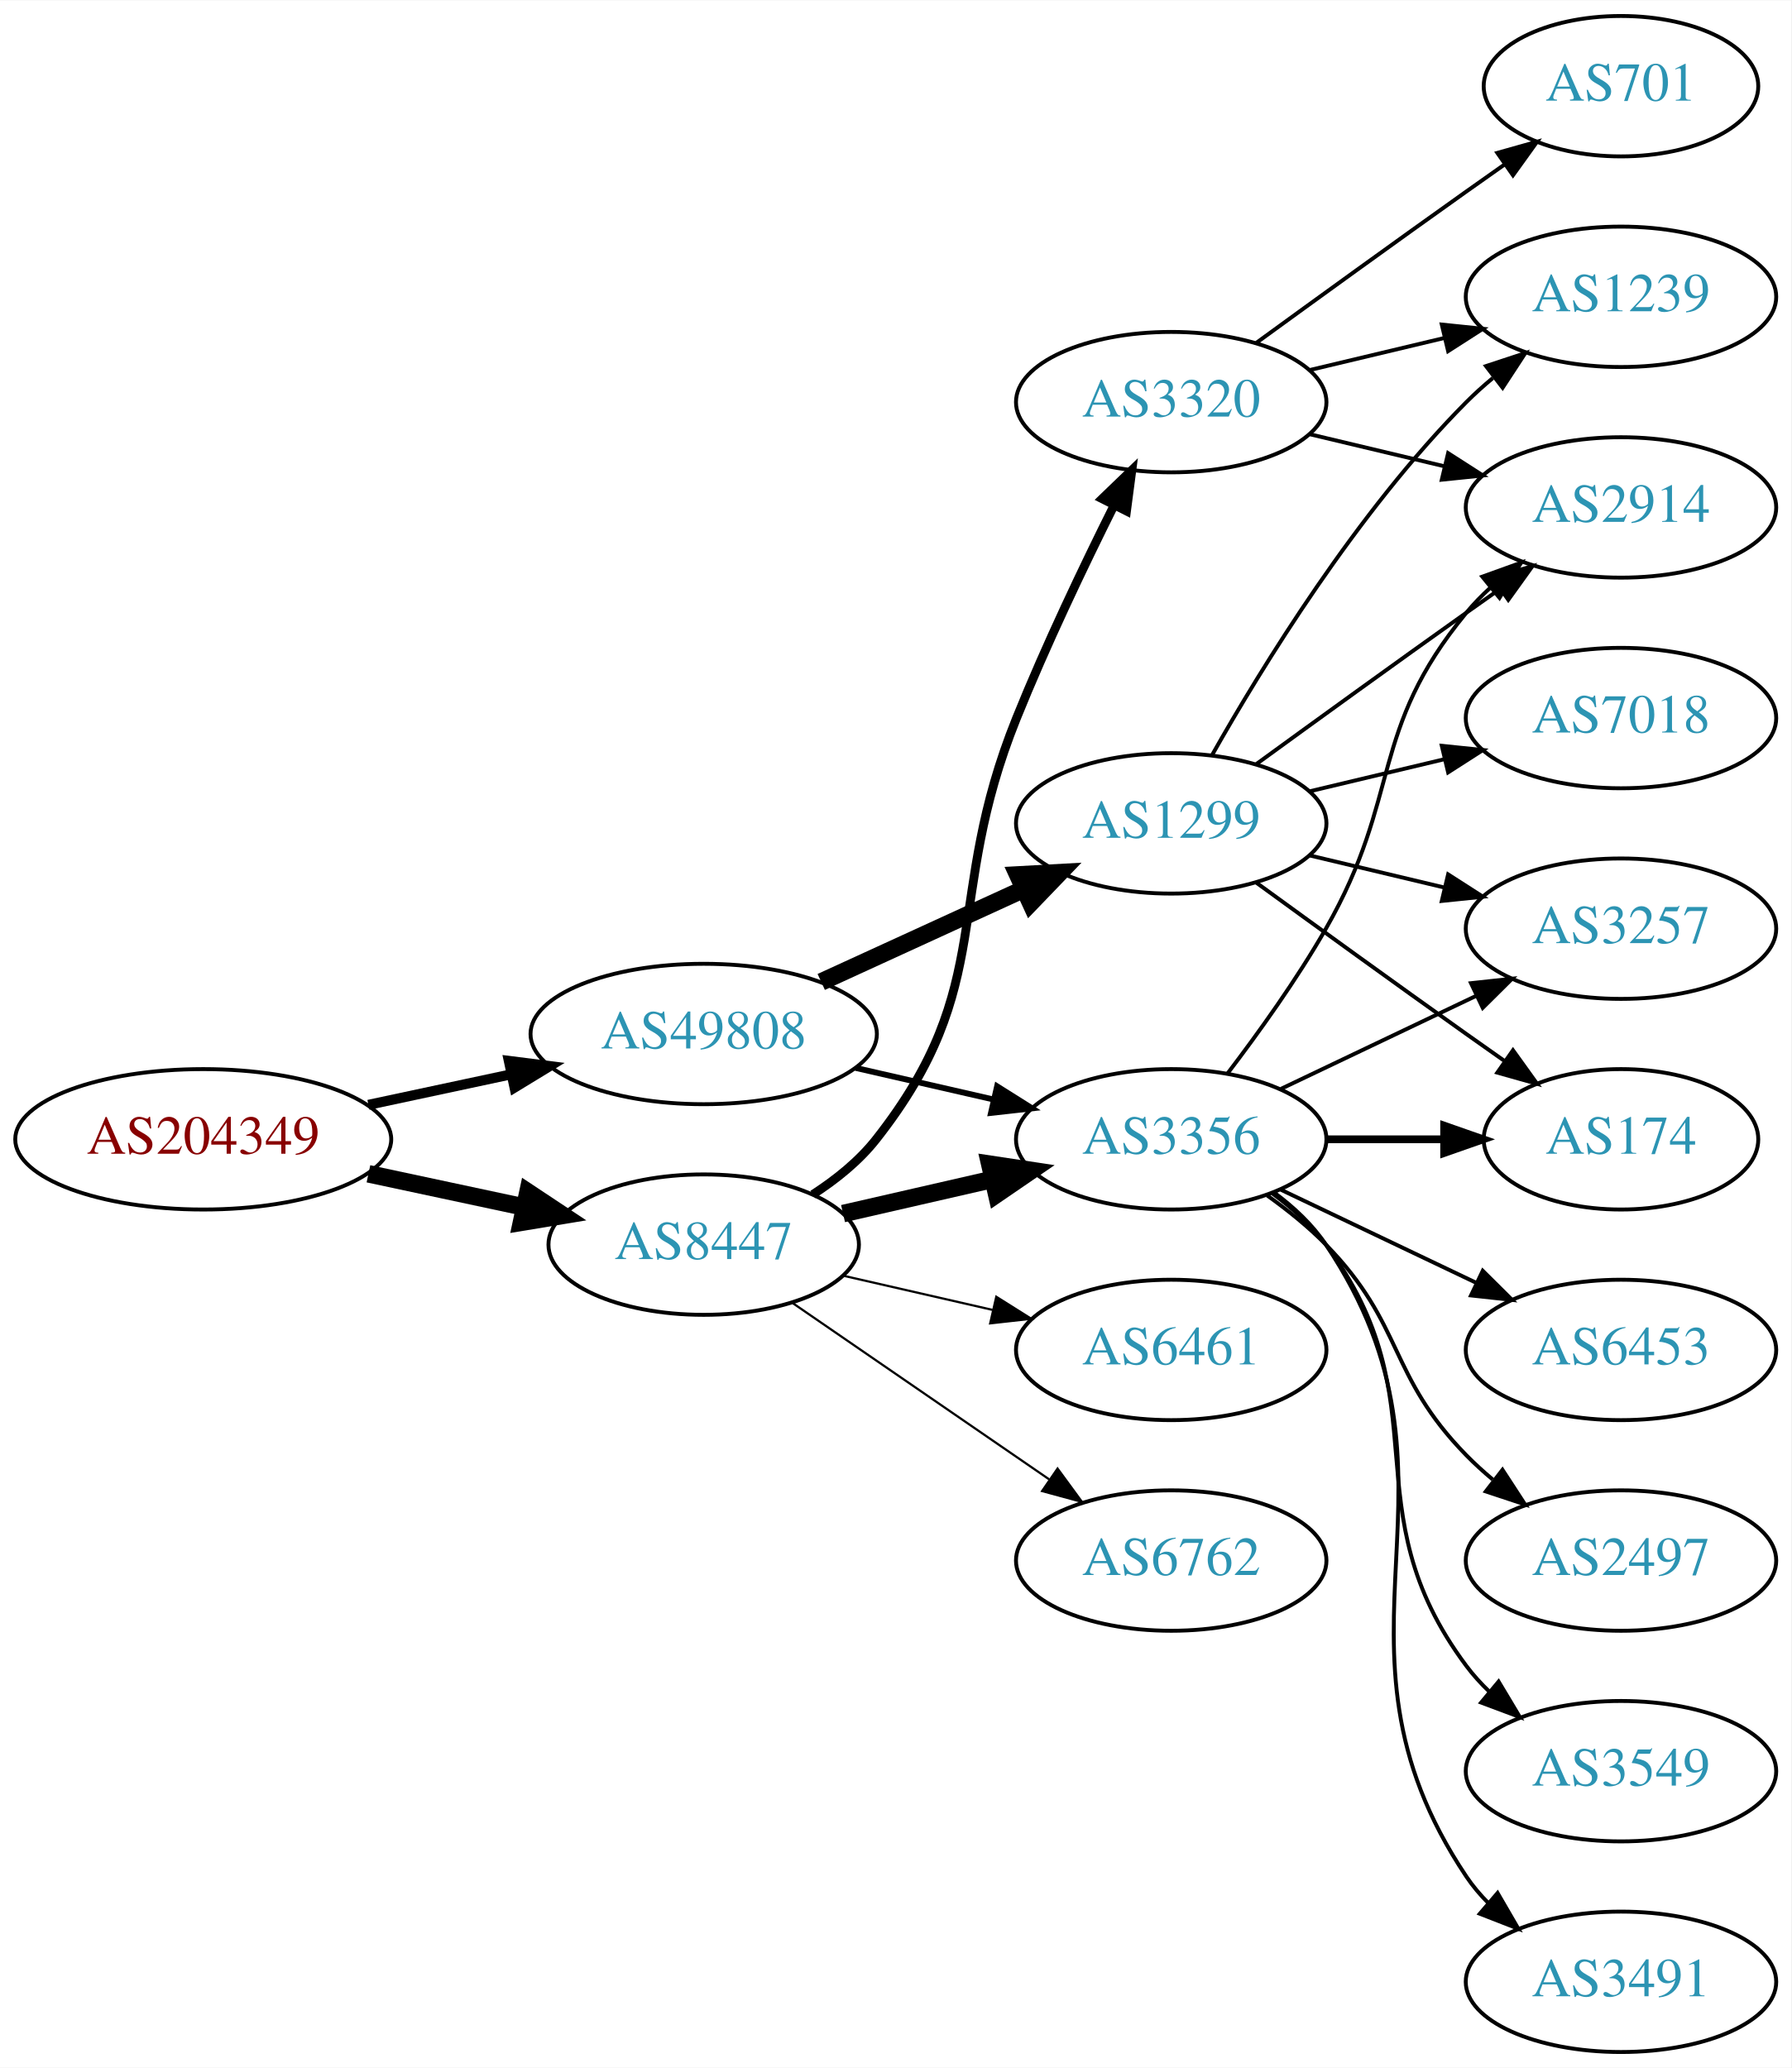
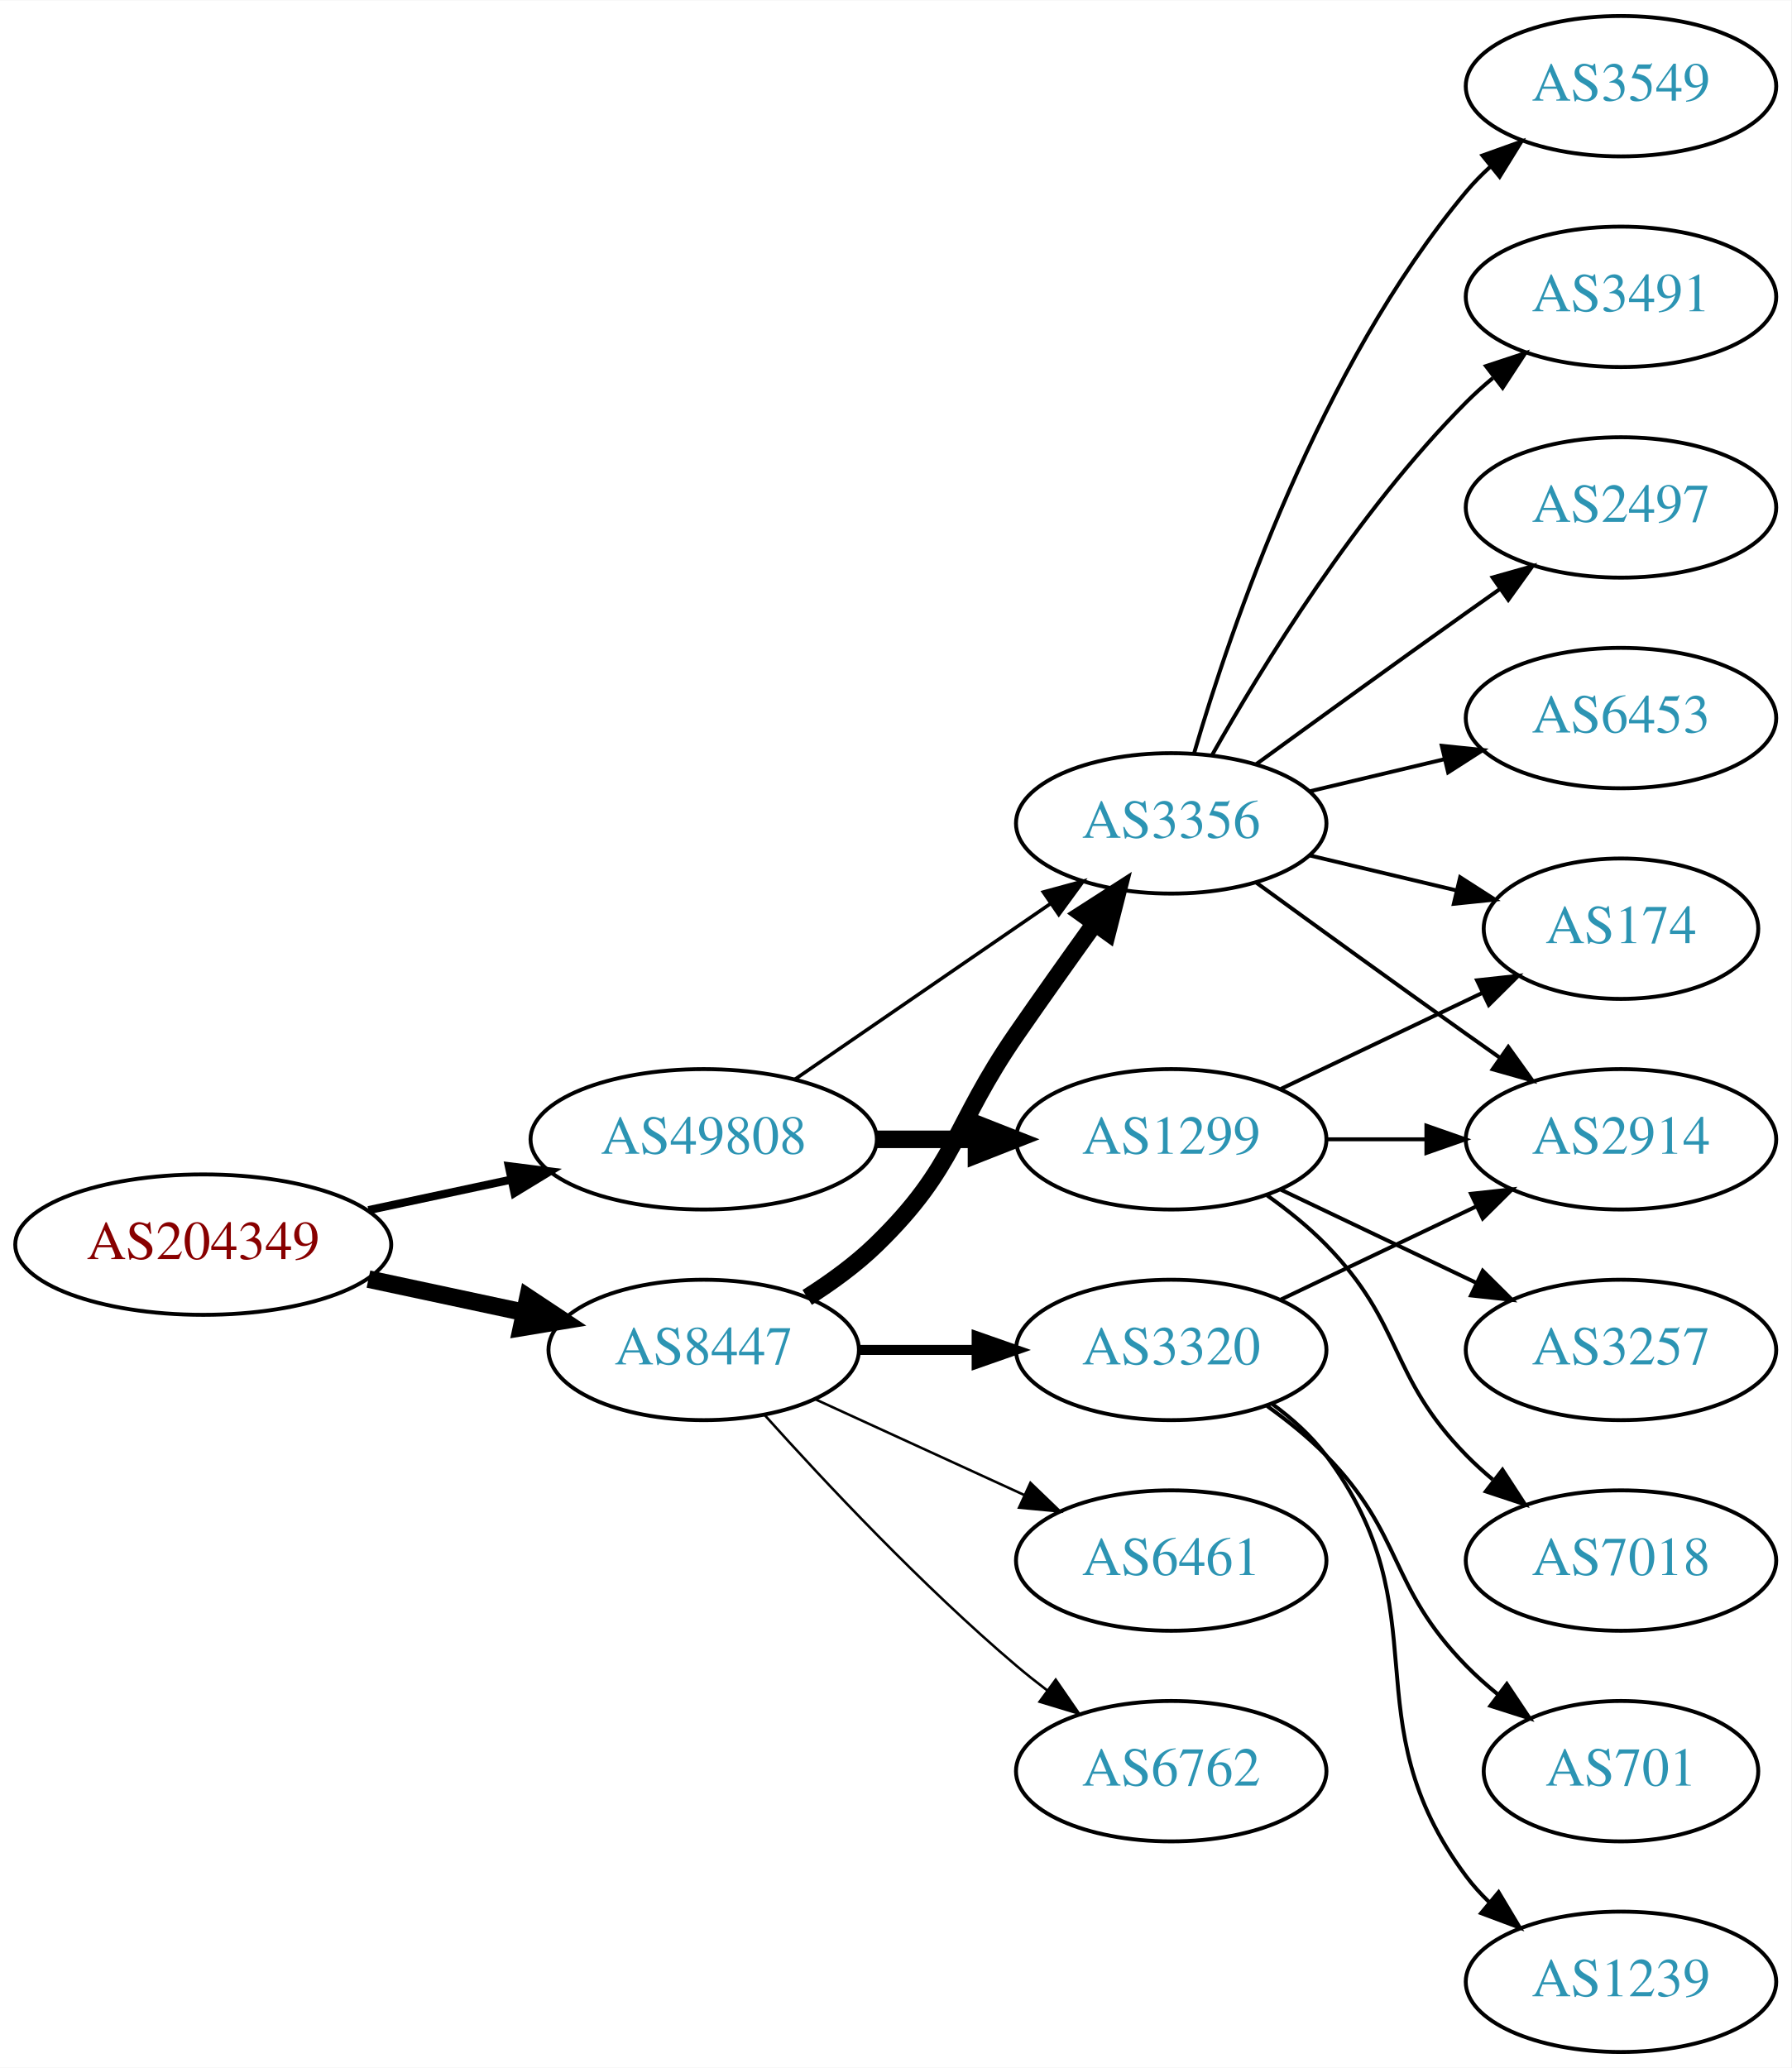
<svg xmlns="http://www.w3.org/2000/svg" xmlns:xlink="http://www.w3.org/1999/xlink" width="459pt" height="530pt" viewBox="0.00 0.00 459.17 530.00">
  <g id="graph0" class="graph" transform="scale(1 1) rotate(0) translate(4 526)">
    <polygon fill="white" stroke="none" points="-4,4 -4,-526 455.17,-526 455.17,4 -4,4" />
    <g id="node1" class="node">
      <g id="a_node1">
        <a xlink:href="/asn/204349" xlink:title="AS204349 ~ ALDI_SE [AT]">
-           <ellipse fill="#ffffff" stroke="black" cx="48.096" cy="-234" rx="48.192" ry="18" />
-           <text text-anchor="middle" x="48.096" y="-230.3" font-family="Times,serif" font-size="14.00" fill="#880000">AS204349</text>
+           <ellipse fill="#ffffff" stroke="black" cx="48.096" cy="-207" rx="48.192" ry="18" />
+           <text text-anchor="middle" x="48.096" y="-203.3" font-family="Times,serif" font-size="14.00" fill="#880000">AS204349</text>
        </a>
      </g>
    </g>
    <g id="node2" class="node">
      <g id="a_node2">
        <a xlink:href="/asn/8447" xlink:title="AS8447 ~ A1 Telekom Austria AG [AT]">
-           <ellipse fill="#ffffff" stroke="black" cx="176.388" cy="-207" rx="39.794" ry="18" />
-           <text text-anchor="middle" x="176.388" y="-203.3" font-family="Times,serif" font-size="14.00" fill="#2c94b3">AS8447</text>
+           <ellipse fill="#ffffff" stroke="black" cx="176.388" cy="-180" rx="39.794" ry="18" />
+           <text text-anchor="middle" x="176.388" y="-176.3" font-family="Times,serif" font-size="14.00" fill="#2c94b3">AS8447</text>
        </a>
      </g>
    </g>
    <g id="edge1" class="edge">
-       <path fill="none" stroke="black" stroke-width="4.5" d="M90.448,-225.159C103.163,-222.441 117.222,-219.435 130.181,-216.665" />
-       <polygon fill="black" stroke="black" stroke-width="4.5" points="131.336,-220.444 140.292,-214.503 129.69,-212.743 131.336,-220.444" />
+       <path fill="none" stroke="black" stroke-width="4.5" d="M90.448,-198.159C103.163,-195.441 117.222,-192.435 130.181,-189.665" />
+       <polygon fill="black" stroke="black" stroke-width="4.5" points="131.336,-193.444 140.292,-187.503 129.69,-185.743 131.336,-193.444" />
    </g>
    <g id="node3" class="node">
      <g id="a_node3">
        <a xlink:href="/asn/49808" xlink:title="AS49808 ~ POWERSPEED-AS [AT]">
-           <ellipse fill="#ffffff" stroke="black" cx="176.388" cy="-261" rx="44.393" ry="18" />
-           <text text-anchor="middle" x="176.388" y="-257.3" font-family="Times,serif" font-size="14.00" fill="#2c94b3">AS49808</text>
+           <ellipse fill="#ffffff" stroke="black" cx="176.388" cy="-234" rx="44.393" ry="18" />
+           <text text-anchor="middle" x="176.388" y="-230.3" font-family="Times,serif" font-size="14.00" fill="#2c94b3">AS49808</text>
        </a>
      </g>
    </g>
    <g id="edge2" class="edge">
-       <path fill="none" stroke="black" stroke-width="2.571" d="M90.448,-242.841C102.138,-245.34 114.964,-248.082 127.027,-250.661" />
-       <polygon fill="black" stroke="black" stroke-width="2.571" points="126.428,-254.112 136.939,-252.78 127.891,-247.267 126.428,-254.112" />
+       <path fill="none" stroke="black" stroke-width="2.077" d="M90.448,-215.841C102.138,-218.34 114.964,-221.082 127.027,-223.661" />
+       <polygon fill="black" stroke="black" stroke-width="2.077" points="126.428,-227.112 136.939,-225.78 127.891,-220.267 126.428,-227.112" />
    </g>
    <g id="node4" class="node">
      <g id="a_node4">
-         <a xlink:href="/asn/3356" xlink:title="AS3356 ~ Level 3 Parent, LLC [US]">
-           <ellipse fill="#ffffff" stroke="black" cx="296.23" cy="-234" rx="39.794" ry="18" />
-           <text text-anchor="middle" x="296.23" y="-230.3" font-family="Times,serif" font-size="14.00" fill="#2c94b3">AS3356</text>
+         <a xlink:href="/asn/3320" xlink:title="AS3320 ~ DTAG [DE]">
+           <ellipse fill="#ffffff" stroke="black" cx="296.23" cy="-180" rx="39.794" ry="18" />
+           <text text-anchor="middle" x="296.23" y="-176.3" font-family="Times,serif" font-size="14.00" fill="#2c94b3">AS3320</text>
        </a>
      </g>
    </g>
    <g id="edge3" class="edge">
-       <path fill="none" stroke="black" stroke-width="4.5" d="M212.107,-214.955C224.107,-217.704 237.728,-220.825 250.42,-223.733" />
-       <polygon fill="black" stroke="black" stroke-width="4.5" points="249.725,-227.613 260.352,-226.009 251.484,-219.937 249.725,-227.613" />
+       <path fill="none" stroke="black" stroke-width="2.571" d="M216.3,-180C225.854,-180 236.203,-180 246.166,-180" />
+       <polygon fill="black" stroke="black" stroke-width="2.571" points="246.358,-183.5 256.358,-180 246.358,-176.5 246.358,-183.5" />
    </g>
    <g id="node5" class="node">
      <g id="a_node5">
-         <a xlink:href="/asn/6461" xlink:title="AS6461 ~ Zayo Bandwidth [US]">
-           <ellipse fill="#ffffff" stroke="black" cx="296.23" cy="-180" rx="39.794" ry="18" />
-           <text text-anchor="middle" x="296.23" y="-176.3" font-family="Times,serif" font-size="14.00" fill="#2c94b3">AS6461</text>
+         <a xlink:href="/asn/3356" xlink:title="AS3356 ~ Level 3 Parent, LLC [US]">
+           <ellipse fill="#ffffff" stroke="black" cx="296.23" cy="-315" rx="39.794" ry="18" />
+           <text text-anchor="middle" x="296.23" y="-311.3" font-family="Times,serif" font-size="14.00" fill="#2c94b3">AS3356</text>
        </a>
      </g>
    </g>
    <g id="edge4" class="edge">
-       <path fill="none" stroke="black" stroke-width="0.562" d="M212.107,-199.045C224.107,-196.296 237.728,-193.175 250.42,-190.267" />
-       <polygon fill="black" stroke="black" stroke-width="0.562" points="251.386,-193.636 260.352,-187.991 249.823,-186.813 251.386,-193.636" />
+       <path fill="none" stroke="black" stroke-width="4.5" d="M202.917,-193.462C209.079,-197.362 215.381,-201.948 220.584,-207 241.277,-227.094 240.188,-237.269 256.584,-261 263.039,-270.344 270.25,-280.494 276.678,-289.445" />
+       <polygon fill="black" stroke="black" stroke-width="4.5" points="273.51,-291.783 282.551,-297.594 279.898,-287.179 273.51,-291.783" />
    </g>
    <g id="node6" class="node">
      <g id="a_node6">
-         <a xlink:href="/asn/3320" xlink:title="AS3320 ~ DTAG [DE]">
-           <ellipse fill="#ffffff" stroke="black" cx="296.23" cy="-423" rx="39.794" ry="18" />
-           <text text-anchor="middle" x="296.23" y="-419.3" font-family="Times,serif" font-size="14.00" fill="#2c94b3">AS3320</text>
+         <a xlink:href="/asn/6461" xlink:title="AS6461 ~ Zayo Bandwidth [US]">
+           <ellipse fill="#ffffff" stroke="black" cx="296.23" cy="-126" rx="39.794" ry="18" />
+           <text text-anchor="middle" x="296.23" y="-122.3" font-family="Times,serif" font-size="14.00" fill="#2c94b3">AS6461</text>
        </a>
      </g>
    </g>
    <g id="edge5" class="edge">
-       <path fill="none" stroke="black" stroke-width="2.25" d="M204.359,-219.855C210.347,-223.72 216.207,-228.441 220.584,-234 251.882,-273.754 237.654,-295.078 256.584,-342 264.066,-360.547 273.761,-380.859 281.569,-396.503" />
-       <polygon fill="black" stroke="black" stroke-width="2.25" points="278.52,-398.231 286.149,-405.583 284.77,-395.078 278.52,-398.231" />
+       <path fill="none" stroke="black" stroke-width="0.643" d="M205.016,-167.339C220.973,-160.027 241.244,-150.739 258.527,-142.819" />
+       <polygon fill="black" stroke="black" stroke-width="0.643" points="260.141,-145.929 267.774,-138.581 257.225,-139.565 260.141,-145.929" />
    </g>
    <g id="node7" class="node">
      <g id="a_node7">
        <a xlink:href="/asn/6762" xlink:title="AS6762 ~ TELECOM ITALIA SPARKLE S.p.A. [IT]">
-           <ellipse fill="#ffffff" stroke="black" cx="296.23" cy="-126" rx="39.794" ry="18" />
-           <text text-anchor="middle" x="296.23" y="-122.3" font-family="Times,serif" font-size="14.00" fill="#2c94b3">AS6762</text>
+           <ellipse fill="#ffffff" stroke="black" cx="296.23" cy="-72" rx="39.794" ry="18" />
+           <text text-anchor="middle" x="296.23" y="-68.3" font-family="Times,serif" font-size="14.00" fill="#2c94b3">AS6762</text>
        </a>
      </g>
    </g>
    <g id="edge6" class="edge">
-       <path fill="none" stroke="black" stroke-width="0.562" d="M199.002,-192.143C217.49,-179.435 244.304,-161.005 264.934,-146.825" />
-       <polygon fill="black" stroke="black" stroke-width="0.562" points="267.096,-149.586 273.354,-141.037 263.13,-143.817 267.096,-149.586" />
-     </g>
-     <g id="edge18" class="edge">
-       <path fill="none" stroke="black" stroke-width="1.5" d="M215.322,-252.308C226.563,-249.733 238.976,-246.889 250.599,-244.226" />
-       <polygon fill="black" stroke="black" stroke-width="1.5" points="251.595,-247.588 260.56,-241.943 250.031,-240.765 251.595,-247.588" />
-     </g>
-     <g id="node17" class="node">
-       <g id="a_node17">
+       <path fill="none" stroke="black" stroke-width="0.643" d="M192.034,-163.275C207.334,-146.235 232.432,-119.477 256.584,-99 259.081,-96.883 261.741,-94.768 264.453,-92.707" />
+       <polygon fill="black" stroke="black" stroke-width="0.643" points="266.619,-95.459 272.629,-86.734 262.489,-89.806 266.619,-95.459" />
+     </g>
+     <g id="edge17" class="edge">
+       <path fill="none" stroke="black" stroke-width="0.9" d="M199.83,-249.426C218.412,-262.198 244.972,-280.455 265.352,-294.463" />
+       <polygon fill="black" stroke="black" stroke-width="0.9" points="263.443,-297.398 273.666,-300.178 267.408,-291.629 263.443,-297.398" />
+     </g>
+     <g id="node16" class="node">
+       <g id="a_node16">
        <a xlink:href="/asn/1299" xlink:title="AS1299 ~ Telia Carrier [EU]">
-           <ellipse fill="#ffffff" stroke="black" cx="296.23" cy="-315" rx="39.794" ry="18" />
-           <text text-anchor="middle" x="296.23" y="-311.3" font-family="Times,serif" font-size="14.00" fill="#2c94b3">AS1299</text>
-         </a>
-       </g>
-     </g>
-     <g id="edge17" class="edge">
-       <path fill="none" stroke="black" stroke-width="4.5" d="M206.517,-274.348C222.128,-281.502 241.526,-290.391 258.198,-298.03" />
-       <polygon fill="black" stroke="black" stroke-width="4.5" points="256.919,-301.775 267.65,-302.362 260.199,-294.616 256.919,-301.775" />
+           <ellipse fill="#ffffff" stroke="black" cx="296.23" cy="-234" rx="39.794" ry="18" />
+           <text text-anchor="middle" x="296.23" y="-230.3" font-family="Times,serif" font-size="14.00" fill="#2c94b3">AS1299</text>
+         </a>
+       </g>
+     </g>
+     <g id="edge16" class="edge">
+       <path fill="none" stroke="black" stroke-width="4.5" d="M220.599,-234C228.911,-234 237.674,-234 246.156,-234" />
+       <polygon fill="black" stroke="black" stroke-width="4.5" points="246.315,-237.938 256.315,-234 246.315,-230.063 246.315,-237.938" />
    </g>
    <g id="node8" class="node">
      <g id="a_node8">
-         <a xlink:href="/asn/6453" xlink:title="AS6453 ~ TATA COMMUNICATIONS (AMERICA) INC [US]">
-           <ellipse fill="#ffffff" stroke="black" cx="411.523" cy="-180" rx="39.794" ry="18" />
-           <text text-anchor="middle" x="411.523" y="-176.3" font-family="Times,serif" font-size="14.00" fill="#2c94b3">AS6453</text>
+         <a xlink:href="/asn/2914" xlink:title="AS2914 ~ NTT America, Inc. [US]">
+           <ellipse fill="#ffffff" stroke="black" cx="411.523" cy="-234" rx="39.794" ry="18" />
+           <text text-anchor="middle" x="411.523" y="-230.3" font-family="Times,serif" font-size="14.00" fill="#2c94b3">AS2914</text>
        </a>
      </g>
    </g>
    <g id="edge7" class="edge">
-       <path fill="none" stroke="black" d="M324.367,-221.066C339.361,-213.919 358.182,-204.948 374.405,-197.215" />
-       <polygon fill="black" stroke="black" points="376.087,-200.291 383.608,-192.829 373.075,-193.972 376.087,-200.291" />
+       <path fill="none" stroke="black" d="M324.367,-192.934C339.361,-200.081 358.182,-209.052 374.405,-216.785" />
+       <polygon fill="black" stroke="black" points="373.075,-220.028 383.608,-221.171 376.087,-213.709 373.075,-220.028" />
    </g>
    <g id="node9" class="node">
      <g id="a_node9">
-         <a xlink:href="/asn/2914" xlink:title="AS2914 ~ NTT America, Inc. [US]">
-           <ellipse fill="#ffffff" stroke="black" cx="411.523" cy="-396" rx="39.794" ry="18" />
-           <text text-anchor="middle" x="411.523" y="-392.3" font-family="Times,serif" font-size="14.00" fill="#2c94b3">AS2914</text>
+         <a xlink:href="/asn/701" xlink:title="AS701 ~ UUNET [US]">
+           <ellipse fill="#ffffff" stroke="black" cx="411.523" cy="-72" rx="35.194" ry="18" />
+           <text text-anchor="middle" x="411.523" y="-68.3" font-family="Times,serif" font-size="14.00" fill="#2c94b3">AS701</text>
        </a>
      </g>
    </g>
    <g id="edge8" class="edge">
-       <path fill="none" stroke="black" d="M310.691,-250.913C318.584,-261.27 328.434,-274.992 335.877,-288 355.441,-322.194 346.812,-338.606 371.877,-369 373.732,-371.25 375.819,-373.396 378.038,-375.424" />
-       <polygon fill="black" stroke="black" points="375.973,-378.256 385.942,-381.844 380.386,-372.823 375.973,-378.256" />
+       <path fill="none" stroke="black" d="M320.824,-165.611C326.08,-161.852 331.412,-157.563 335.877,-153 356.049,-132.383 351.704,-119.617 371.877,-99 374.356,-96.466 377.102,-94.017 379.955,-91.696" />
+       <polygon fill="black" stroke="black" points="382.257,-94.343 388.14,-85.532 378.046,-88.752 382.257,-94.343" />
    </g>
    <g id="node10" class="node">
      <g id="a_node10">
-         <a xlink:href="/asn/2497" xlink:title="AS2497 ~ Internet Initiative Japan Inc. [JP]">
-           <ellipse fill="#ffffff" stroke="black" cx="411.523" cy="-126" rx="39.794" ry="18" />
-           <text text-anchor="middle" x="411.523" y="-122.3" font-family="Times,serif" font-size="14.00" fill="#2c94b3">AS2497</text>
+         <a xlink:href="/asn/1239" xlink:title="AS1239 ~ Sprint [US]">
+           <ellipse fill="#ffffff" stroke="black" cx="411.523" cy="-18" rx="39.794" ry="18" />
+           <text text-anchor="middle" x="411.523" y="-14.3" font-family="Times,serif" font-size="14.00" fill="#2c94b3">AS1239</text>
        </a>
      </g>
    </g>
    <g id="edge9" class="edge">
-       <path fill="none" stroke="black" d="M320.824,-219.611C326.08,-215.852 331.412,-211.563 335.877,-207 356.049,-186.383 351.704,-173.617 371.877,-153 373.969,-150.861 376.253,-148.782 378.63,-146.79" />
-       <polygon fill="black" stroke="black" points="381.148,-149.268 386.929,-140.389 376.873,-143.725 381.148,-149.268" />
+       <path fill="none" stroke="black" d="M322.161,-166.118C327.237,-162.389 332.155,-157.984 335.877,-153 366.148,-112.458 341.605,-85.542 371.877,-45 373.621,-42.664 375.628,-40.455 377.792,-38.383" />
+       <polygon fill="black" stroke="black" points="380.151,-40.973 385.592,-31.882 375.67,-35.595 380.151,-40.973" />
+     </g>
+     <g id="edge12" class="edge">
+       <path fill="none" stroke="black" d="M318.078,-299.778C333.012,-288.909 353.626,-273.975 371.877,-261 374.697,-258.995 377.64,-256.915 380.588,-254.841" />
+       <polygon fill="black" stroke="black" points="382.634,-257.681 388.813,-249.074 378.616,-251.95 382.634,-257.681" />
    </g>
    <g id="node11" class="node">
      <g id="a_node11">
-         <a xlink:href="/asn/3257" xlink:title="AS3257 ~ GTT [DE]">
-           <ellipse fill="#ffffff" stroke="black" cx="411.523" cy="-288" rx="39.794" ry="18" />
-           <text text-anchor="middle" x="411.523" y="-284.3" font-family="Times,serif" font-size="14.00" fill="#2c94b3">AS3257</text>
+         <a xlink:href="/asn/3549" xlink:title="AS3549 ~ Level 3 Parent, LLC [US]">
+           <ellipse fill="#ffffff" stroke="black" cx="411.523" cy="-504" rx="39.794" ry="18" />
+           <text text-anchor="middle" x="411.523" y="-500.3" font-family="Times,serif" font-size="14.00" fill="#2c94b3">AS3549</text>
        </a>
      </g>
    </g>
    <g id="edge10" class="edge">
-       <path fill="none" stroke="black" d="M324.367,-246.934C339.361,-254.081 358.182,-263.052 374.405,-270.785" />
-       <polygon fill="black" stroke="black" points="373.075,-274.028 383.608,-275.171 376.087,-267.709 373.075,-274.028" />
+       <path fill="none" stroke="black" d="M302.104,-333.002C311.418,-364.844 334.235,-431.981 371.877,-477 373.747,-479.237 375.845,-481.374 378.072,-483.396" />
+       <polygon fill="black" stroke="black" points="376.015,-486.234 385.99,-489.804 380.418,-480.793 376.015,-486.234" />
    </g>
    <g id="node12" class="node">
      <g id="a_node12">
-         <a xlink:href="/asn/3549" xlink:title="AS3549 ~ Level 3 Parent, LLC [US]">
-           <ellipse fill="#ffffff" stroke="black" cx="411.523" cy="-72" rx="39.794" ry="18" />
-           <text text-anchor="middle" x="411.523" y="-68.3" font-family="Times,serif" font-size="14.00" fill="#2c94b3">AS3549</text>
+         <a xlink:href="/asn/3491" xlink:title="AS3491 ~ PCCW Global, Inc. [US]">
+           <ellipse fill="#ffffff" stroke="black" cx="411.523" cy="-450" rx="39.794" ry="18" />
+           <text text-anchor="middle" x="411.523" y="-446.3" font-family="Times,serif" font-size="14.00" fill="#2c94b3">AS3491</text>
        </a>
      </g>
    </g>
    <g id="edge11" class="edge">
-       <path fill="none" stroke="black" d="M322.161,-220.118C327.237,-216.389 332.155,-211.984 335.877,-207 366.148,-166.458 341.605,-139.542 371.877,-99 373.621,-96.664 375.628,-94.455 377.792,-92.383" />
-       <polygon fill="black" stroke="black" points="380.151,-94.973 385.592,-85.882 375.67,-89.595 380.151,-94.973" />
+       <path fill="none" stroke="black" d="M306.69,-332.49C319.472,-355.096 343.904,-394.886 371.877,-423 373.987,-425.121 376.283,-427.188 378.669,-429.171" />
+       <polygon fill="black" stroke="black" points="376.921,-432.242 386.984,-435.556 381.184,-426.69 376.921,-432.242" />
    </g>
    <g id="node13" class="node">
      <g id="a_node13">
-         <a xlink:href="/asn/3491" xlink:title="AS3491 ~ PCCW Global, Inc. [US]">
-           <ellipse fill="#ffffff" stroke="black" cx="411.523" cy="-18" rx="39.794" ry="18" />
-           <text text-anchor="middle" x="411.523" y="-14.3" font-family="Times,serif" font-size="14.00" fill="#2c94b3">AS3491</text>
-         </a>
-       </g>
-     </g>
-     <g id="edge12" class="edge">
-       <path fill="none" stroke="black" d="M322.549,-220.393C327.605,-216.649 332.417,-212.169 335.877,-207 376.901,-145.706 330.852,-106.294 371.877,-45 373.498,-42.577 375.417,-40.305 377.519,-38.19" />
-       <polygon fill="black" stroke="black" points="379.886,-40.771 385.204,-31.607 375.332,-35.454 379.886,-40.771" />
+         <a xlink:href="/asn/2497" xlink:title="AS2497 ~ Internet Initiative Japan Inc. [JP]">
+           <ellipse fill="#ffffff" stroke="black" cx="411.523" cy="-396" rx="39.794" ry="18" />
+           <text text-anchor="middle" x="411.523" y="-392.3" font-family="Times,serif" font-size="14.00" fill="#2c94b3">AS2497</text>
+         </a>
+       </g>
+     </g>
+     <g id="edge13" class="edge">
+       <path fill="none" stroke="black" d="M318.078,-330.222C333.012,-341.091 353.626,-356.025 371.877,-369 374.697,-371.005 377.64,-373.085 380.588,-375.159" />
+       <polygon fill="black" stroke="black" points="378.616,-378.05 388.813,-380.926 382.634,-372.319 378.616,-378.05" />
    </g>
    <g id="node14" class="node">
      <g id="a_node14">
        <a xlink:href="/asn/174" xlink:title="AS174 ~ Cogent Communications [US]">
-           <ellipse fill="#ffffff" stroke="black" cx="411.523" cy="-234" rx="35.194" ry="18" />
-           <text text-anchor="middle" x="411.523" y="-230.3" font-family="Times,serif" font-size="14.00" fill="#2c94b3">AS174</text>
-         </a>
-       </g>
-     </g>
-     <g id="edge13" class="edge">
-       <path fill="none" stroke="black" stroke-width="2" d="M335.902,-234C345.608,-234 356.098,-234 366.061,-234" />
-       <polygon fill="black" stroke="black" stroke-width="2" points="366.198,-237.5 376.198,-234 366.198,-230.5 366.198,-237.5" />
+           <ellipse fill="#ffffff" stroke="black" cx="411.523" cy="-288" rx="35.194" ry="18" />
+           <text text-anchor="middle" x="411.523" y="-284.3" font-family="Times,serif" font-size="14.00" fill="#2c94b3">AS174</text>
+         </a>
+       </g>
    </g>
    <g id="edge14" class="edge">
-       <path fill="none" stroke="black" d="M331.837,-414.752C342.709,-412.162 354.863,-409.265 366.305,-406.538" />
-       <polygon fill="black" stroke="black" points="367.212,-409.92 376.128,-404.197 365.589,-403.111 367.212,-409.92" />
+       <path fill="none" stroke="black" d="M331.837,-306.752C343.632,-303.942 356.937,-300.771 369.204,-297.847" />
+       <polygon fill="black" stroke="black" points="370.293,-301.186 379.209,-295.463 368.67,-294.376 370.293,-301.186" />
    </g>
    <g id="node15" class="node">
      <g id="a_node15">
-         <a xlink:href="/asn/701" xlink:title="AS701 ~ UUNET [US]">
-           <ellipse fill="#ffffff" stroke="black" cx="411.523" cy="-504" rx="35.194" ry="18" />
-           <text text-anchor="middle" x="411.523" y="-500.3" font-family="Times,serif" font-size="14.00" fill="#2c94b3">AS701</text>
+         <a xlink:href="/asn/6453" xlink:title="AS6453 ~ TATA COMMUNICATIONS (AMERICA) INC [US]">
+           <ellipse fill="#ffffff" stroke="black" cx="411.523" cy="-342" rx="39.794" ry="18" />
+           <text text-anchor="middle" x="411.523" y="-338.3" font-family="Times,serif" font-size="14.00" fill="#2c94b3">AS6453</text>
        </a>
      </g>
    </g>
    <g id="edge15" class="edge">
-       <path fill="none" stroke="black" d="M318.078,-438.222C333.012,-449.091 353.626,-464.025 371.877,-477 375.087,-479.282 378.456,-481.661 381.811,-484.018" />
-       <polygon fill="black" stroke="black" points="379.823,-486.899 390.021,-489.77 383.839,-481.166 379.823,-486.899" />
-     </g>
-     <g id="node16" class="node">
-       <g id="a_node16">
-         <a xlink:href="/asn/1239" xlink:title="AS1239 ~ Sprint [US]">
-           <ellipse fill="#ffffff" stroke="black" cx="411.523" cy="-450" rx="39.794" ry="18" />
-           <text text-anchor="middle" x="411.523" y="-446.3" font-family="Times,serif" font-size="14.00" fill="#2c94b3">AS1239</text>
-         </a>
-       </g>
-     </g>
-     <g id="edge16" class="edge">
-       <path fill="none" stroke="black" d="M331.837,-431.248C342.709,-433.838 354.863,-436.735 366.305,-439.462" />
-       <polygon fill="black" stroke="black" points="365.589,-442.889 376.128,-441.803 367.212,-436.08 365.589,-442.889" />
-     </g>
-     <g id="edge22" class="edge">
-       <path fill="none" stroke="black" d="M318.078,-330.222C333.012,-341.091 353.626,-356.025 371.877,-369 374.697,-371.005 377.64,-373.085 380.588,-375.159" />
-       <polygon fill="black" stroke="black" points="378.616,-378.05 388.813,-380.926 382.634,-372.319 378.616,-378.05" />
+       <path fill="none" stroke="black" d="M331.837,-323.248C342.709,-325.838 354.863,-328.735 366.305,-331.462" />
+       <polygon fill="black" stroke="black" points="365.589,-334.889 376.128,-333.803 367.212,-328.08 365.589,-334.889" />
    </g>
    <g id="edge21" class="edge">
-       <path fill="none" stroke="black" d="M331.837,-306.752C342.709,-304.162 354.863,-301.265 366.305,-298.538" />
-       <polygon fill="black" stroke="black" points="367.212,-301.92 376.128,-296.197 365.589,-295.111 367.212,-301.92" />
+       <path fill="none" stroke="black" d="M335.902,-234C344.105,-234 352.869,-234 361.401,-234" />
+       <polygon fill="black" stroke="black" points="361.641,-237.5 371.641,-234 361.641,-230.5 361.641,-237.5" />
    </g>
    <g id="edge19" class="edge">
-       <path fill="none" stroke="black" d="M318.078,-299.778C333.012,-288.909 353.626,-273.975 371.877,-261 375.087,-258.718 378.456,-256.339 381.811,-253.982" />
-       <polygon fill="black" stroke="black" points="383.839,-256.834 390.021,-248.23 379.823,-251.101 383.839,-256.834" />
-     </g>
-     <g id="edge23" class="edge">
-       <path fill="none" stroke="black" d="M306.69,-332.49C319.472,-355.096 343.904,-394.886 371.877,-423 373.987,-425.121 376.283,-427.188 378.669,-429.171" />
-       <polygon fill="black" stroke="black" points="376.921,-432.242 386.984,-435.556 381.184,-426.69 376.921,-432.242" />
+       <path fill="none" stroke="black" d="M324.367,-246.934C339.798,-254.29 359.284,-263.577 375.819,-271.459" />
+       <polygon fill="black" stroke="black" points="374.628,-274.768 385.161,-275.911 377.64,-268.449 374.628,-274.768" />
+     </g>
+     <g id="node17" class="node">
+       <g id="a_node17">
+         <a xlink:href="/asn/3257" xlink:title="AS3257 ~ GTT [DE]">
+           <ellipse fill="#ffffff" stroke="black" cx="411.523" cy="-180" rx="39.794" ry="18" />
+           <text text-anchor="middle" x="411.523" y="-176.3" font-family="Times,serif" font-size="14.00" fill="#2c94b3">AS3257</text>
+         </a>
+       </g>
+     </g>
+     <g id="edge18" class="edge">
+       <path fill="none" stroke="black" d="M324.367,-221.066C339.361,-213.919 358.182,-204.948 374.405,-197.215" />
+       <polygon fill="black" stroke="black" points="376.087,-200.291 383.608,-192.829 373.075,-193.972 376.087,-200.291" />
    </g>
    <g id="node18" class="node">
      <g id="a_node18">
        <a xlink:href="/asn/7018" xlink:title="AS7018 ~ AT&amp;T Services, Inc. [US]">
-           <ellipse fill="#ffffff" stroke="black" cx="411.523" cy="-342" rx="39.794" ry="18" />
-           <text text-anchor="middle" x="411.523" y="-338.3" font-family="Times,serif" font-size="14.00" fill="#2c94b3">AS7018</text>
+           <ellipse fill="#ffffff" stroke="black" cx="411.523" cy="-126" rx="39.794" ry="18" />
+           <text text-anchor="middle" x="411.523" y="-122.3" font-family="Times,serif" font-size="14.00" fill="#2c94b3">AS7018</text>
        </a>
      </g>
    </g>
    <g id="edge20" class="edge">
-       <path fill="none" stroke="black" d="M331.837,-323.248C342.709,-325.838 354.863,-328.735 366.305,-331.462" />
-       <polygon fill="black" stroke="black" points="365.589,-334.889 376.128,-333.803 367.212,-328.08 365.589,-334.889" />
+       <path fill="none" stroke="black" d="M320.824,-219.611C326.08,-215.852 331.412,-211.563 335.877,-207 356.049,-186.383 351.704,-173.617 371.877,-153 373.969,-150.861 376.253,-148.782 378.63,-146.79" />
+       <polygon fill="black" stroke="black" points="381.148,-149.268 386.929,-140.389 376.873,-143.725 381.148,-149.268" />
    </g>
  </g>
</svg>
